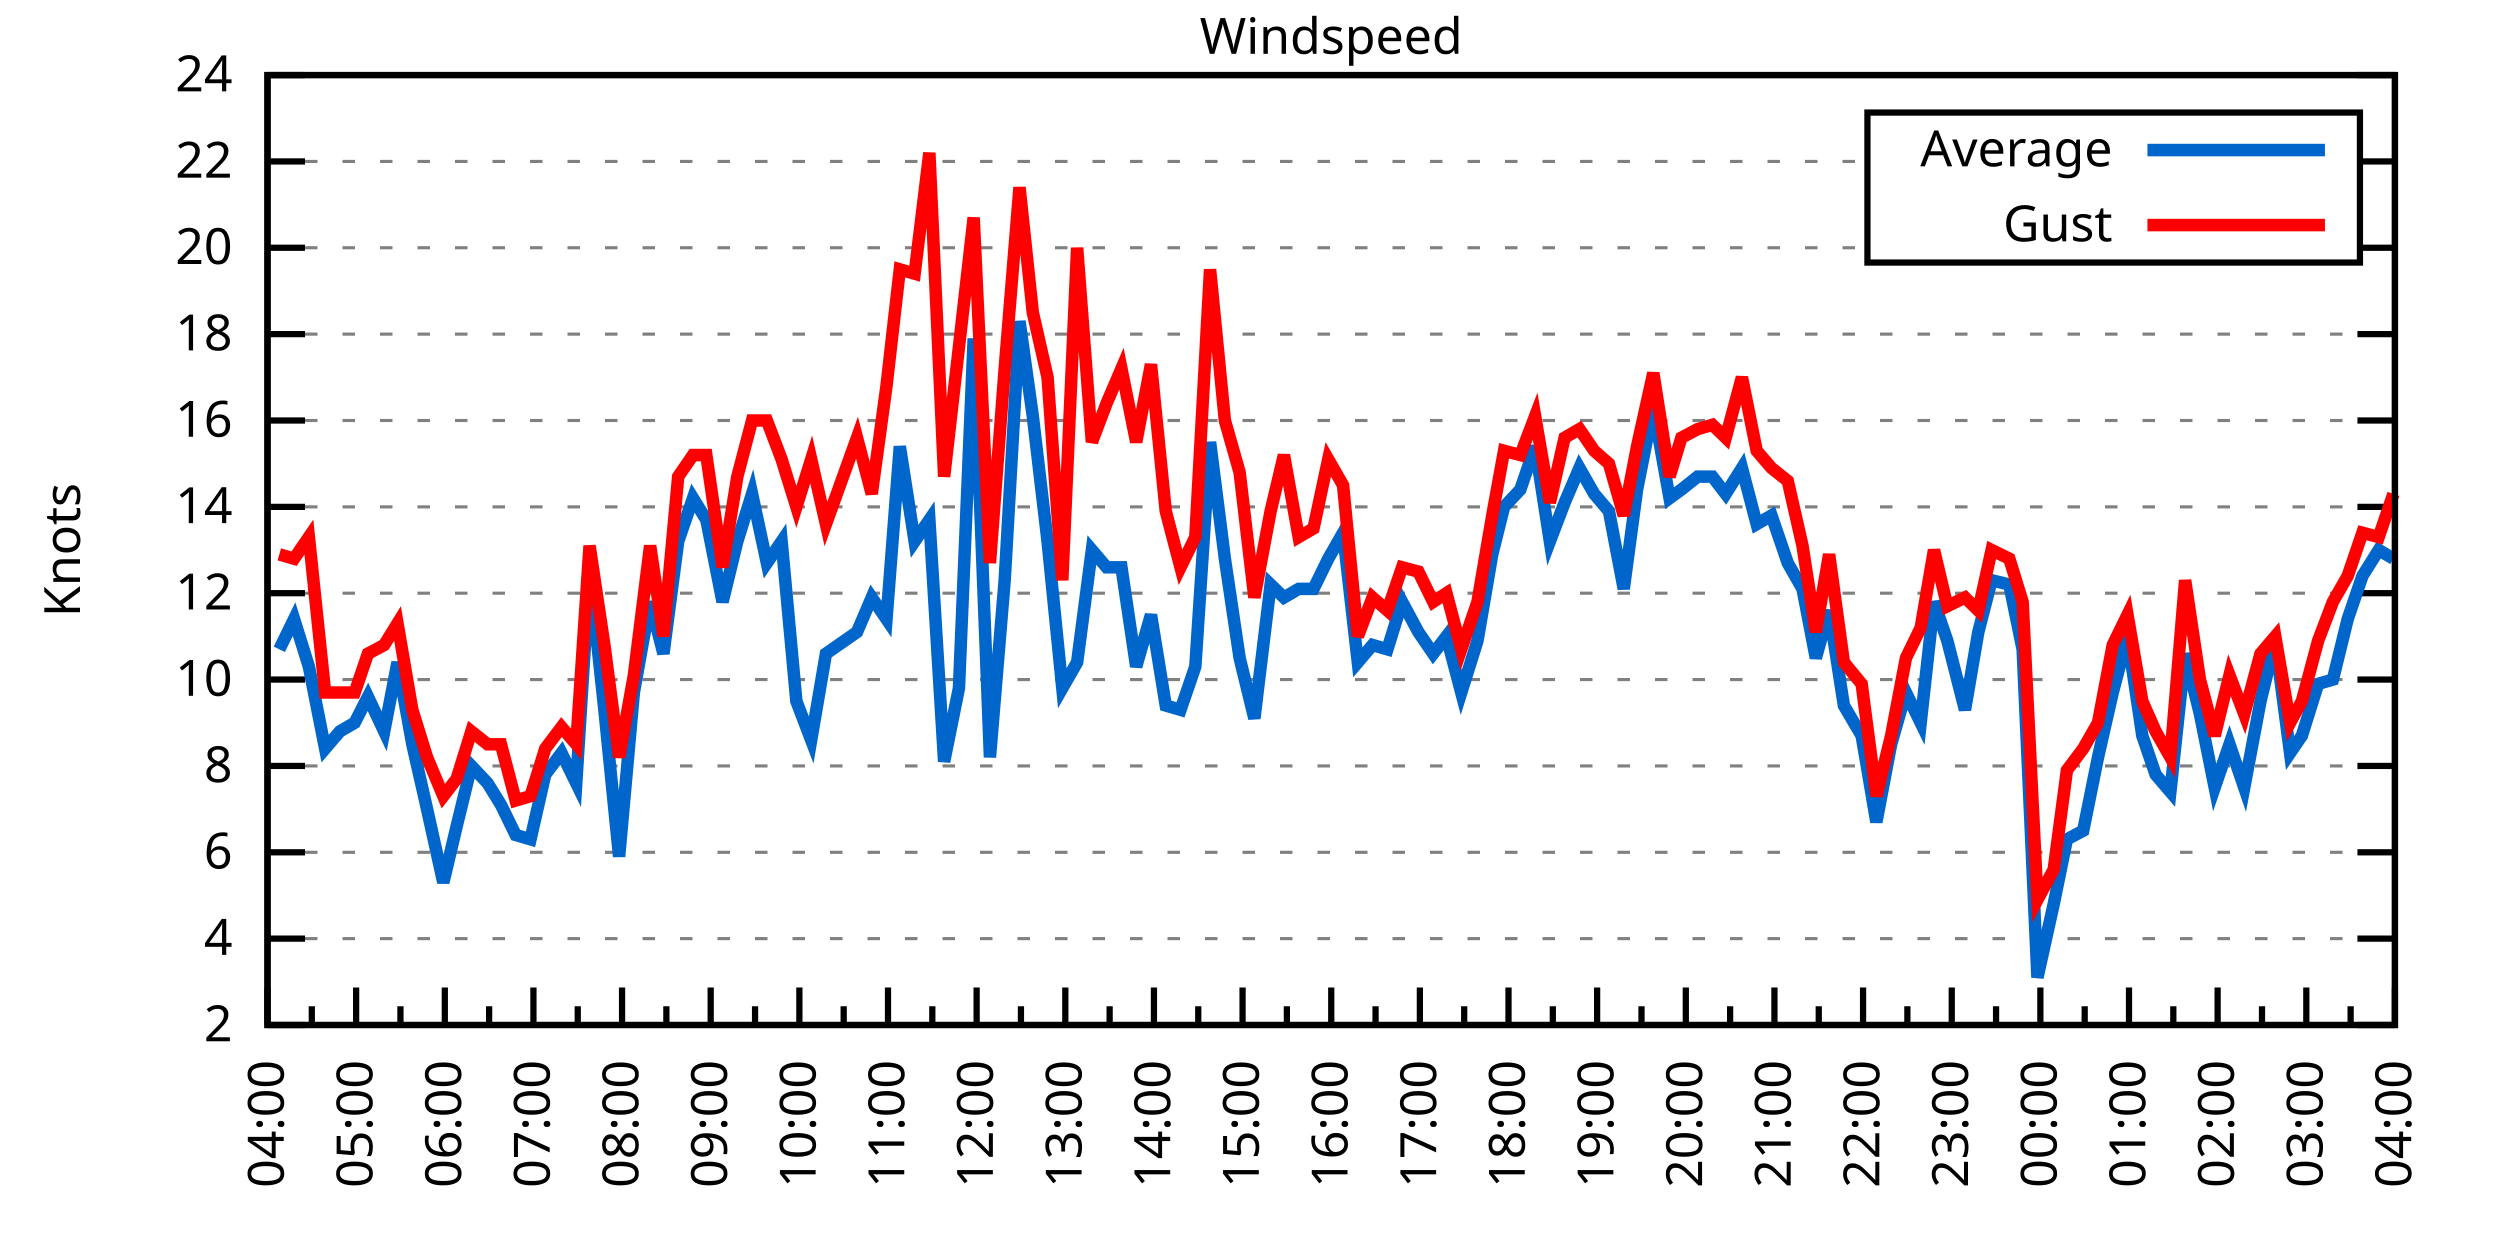
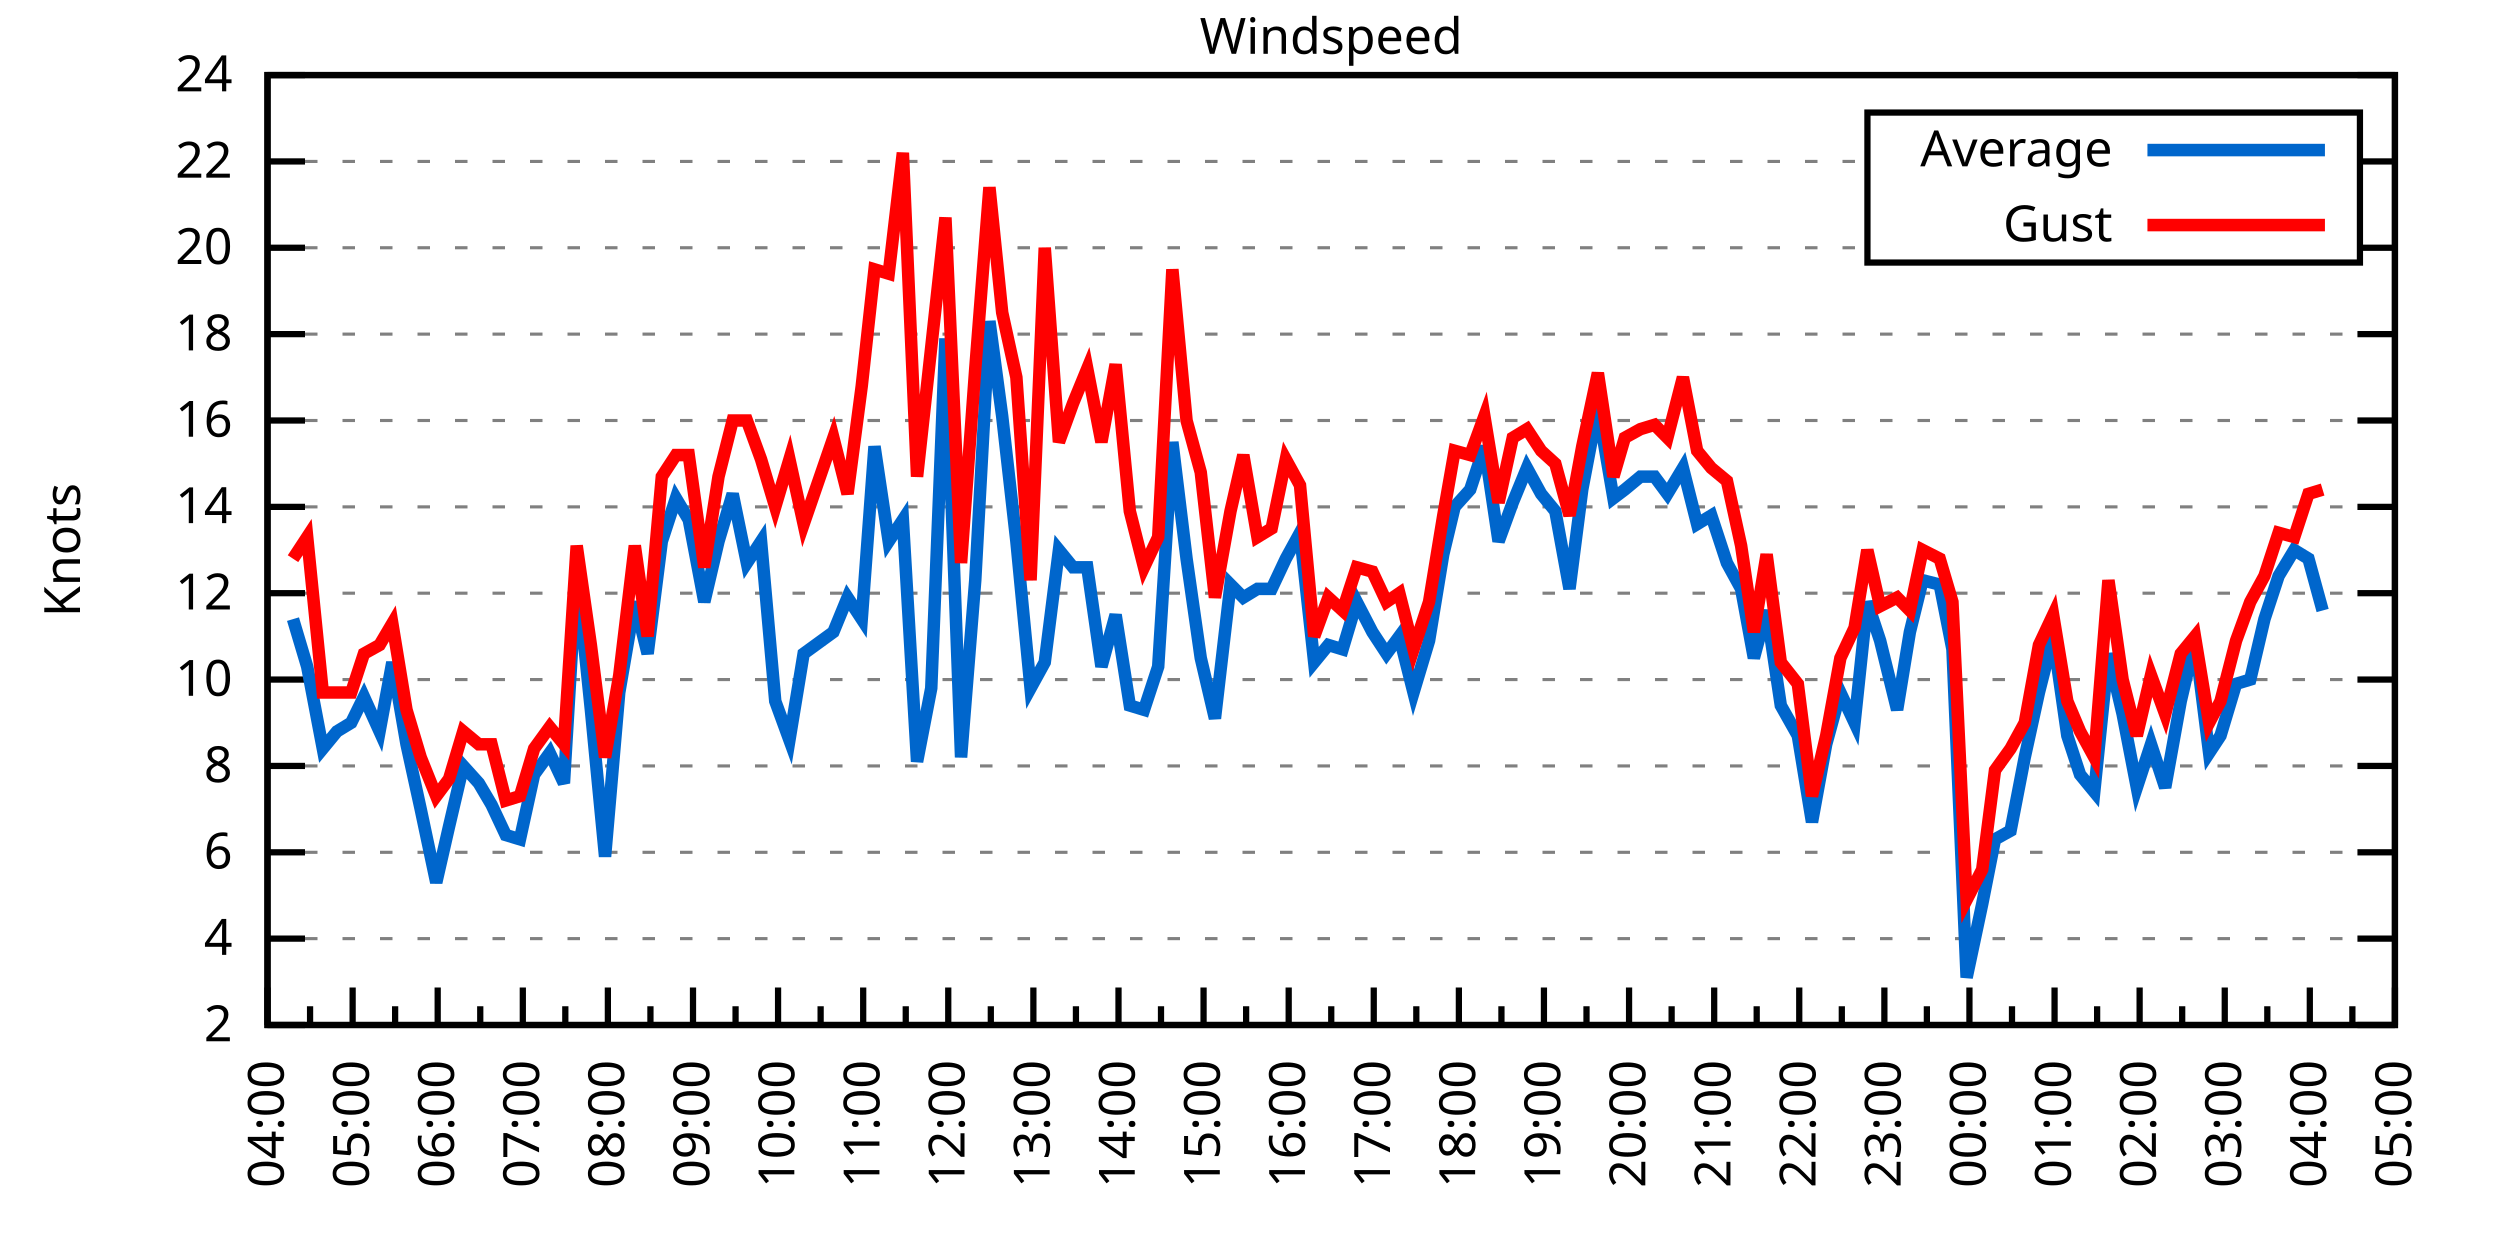
<svg xmlns="http://www.w3.org/2000/svg" xmlns:xlink="http://www.w3.org/1999/xlink" width="400" height="200" viewBox="0 0 400 200">
  <g id="gnuplot_canvas">
    <rect x="0" y="0" width="400" height="200" fill="none" />
    <defs>
      <circle id="gpDot" r="0.5" stroke-width="0.5" stroke="currentColor" />
      <path id="gpPt0" stroke-width="0.333" stroke="currentColor" d="M-1,0 h2 M0,-1 v2" />
      <path id="gpPt1" stroke-width="0.333" stroke="currentColor" d="M-1,-1 L1,1 M1,-1 L-1,1" />
      <path id="gpPt2" stroke-width="0.333" stroke="currentColor" d="M-1,0 L1,0 M0,-1 L0,1 M-1,-1 L1,1 M-1,1 L1,-1" />
      <rect id="gpPt3" stroke-width="0.333" stroke="currentColor" x="-1" y="-1" width="2" height="2" />
      <rect id="gpPt4" stroke-width="0.333" stroke="currentColor" fill="currentColor" x="-1" y="-1" width="2" height="2" />
      <circle id="gpPt5" stroke-width="0.333" stroke="currentColor" cx="0" cy="0" r="1" />
      <use xlink:href="#gpPt5" id="gpPt6" fill="currentColor" stroke="none" />
      <path id="gpPt7" stroke-width="0.333" stroke="currentColor" d="M0,-1.33 L-1.33,0.67 L1.33,0.67 z" />
      <use xlink:href="#gpPt7" id="gpPt8" fill="currentColor" stroke="none" />
      <use xlink:href="#gpPt7" id="gpPt9" stroke="currentColor" transform="rotate(180)" />
      <use xlink:href="#gpPt9" id="gpPt10" fill="currentColor" stroke="none" />
      <use xlink:href="#gpPt3" id="gpPt11" stroke="currentColor" transform="rotate(45)" />
      <use xlink:href="#gpPt11" id="gpPt12" fill="currentColor" stroke="none" />
      <path id="gpPt13" stroke-width="0.333" stroke="currentColor" d="M0,1.330 L1.265,0.411 L0.782,-1.067 L-0.782,-1.076 L-1.265,0.411 z" />
      <use xlink:href="#gpPt13" id="gpPt14" fill="currentColor" stroke="none" />
      <filter id="textbox" filterUnits="objectBoundingBox" x="0" y="0" height="1" width="1">
        <feFlood flood-color="white" flood-opacity="1" result="bgnd" />
        <feComposite in="SourceGraphic" in2="bgnd" operator="atop" />
      </filter>
      <filter id="greybox" filterUnits="objectBoundingBox" x="0" y="0" height="1" width="1">
        <feFlood flood-color="lightgrey" flood-opacity="1" result="grey" />
        <feComposite in="SourceGraphic" in2="grey" operator="atop" />
      </filter>
    </defs>
    <g fill="none" color="white" stroke="currentColor" stroke-width="1.00" stroke-linecap="butt" stroke-linejoin="miter">
</g>
    <g fill="none" color="black" stroke="currentColor" stroke-width="1.00" stroke-linecap="butt" stroke-linejoin="miter">
      <g stroke="none" shape-rendering="crispEdges">
        <polygon fill="rgb(255, 255, 255)" points="42.80,164.00 383.18,164.00 383.18,12.02 42.80,12.02 " />
      </g>
    </g>
    <g fill="none" color="black" stroke="currentColor" stroke-width="1.00" stroke-linecap="butt" stroke-linejoin="miter">
</g>
    <g fill="none" color="black" stroke="black" stroke-width="0.50" stroke-linecap="butt" stroke-linejoin="miter">
</g>
    <g fill="none" color="gray" stroke="currentColor" stroke-width="0.50" stroke-linecap="butt" stroke-linejoin="miter">
      <path stroke="gray" stroke-dasharray="2,4" class="gridline" d="M42.80,164.00 L383.19,164.00  " />
    </g>
    <g fill="none" color="gray" stroke="gray" stroke-width="1.00" stroke-linecap="butt" stroke-linejoin="miter">
</g>
    <g fill="none" color="black" stroke="currentColor" stroke-width="1.00" stroke-linecap="butt" stroke-linejoin="miter">
      <path stroke="black" d="M42.80,164.00 L48.80,164.00 M383.19,164.00 L377.19,164.00  " />
      <g transform="translate(37.20,166.60)" stroke="none" fill="black" font-family="Sans" font-size="8.00" text-anchor="end">
        <text>
          <tspan font-family="Sans"> 2</tspan>
        </text>
      </g>
    </g>
    <g fill="none" color="black" stroke="currentColor" stroke-width="1.00" stroke-linecap="butt" stroke-linejoin="miter">
</g>
    <g fill="none" color="black" stroke="black" stroke-width="0.50" stroke-linecap="butt" stroke-linejoin="miter">
</g>
    <g fill="none" color="gray" stroke="currentColor" stroke-width="0.50" stroke-linecap="butt" stroke-linejoin="miter">
      <path stroke="gray" stroke-dasharray="2,4" class="gridline" d="M42.80,150.18 L383.19,150.18  " />
    </g>
    <g fill="none" color="gray" stroke="gray" stroke-width="1.00" stroke-linecap="butt" stroke-linejoin="miter">
</g>
    <g fill="none" color="black" stroke="currentColor" stroke-width="1.00" stroke-linecap="butt" stroke-linejoin="miter">
      <path stroke="black" d="M42.80,150.18 L48.80,150.18 M383.19,150.18 L377.19,150.18  " />
      <g transform="translate(37.20,152.78)" stroke="none" fill="black" font-family="Sans" font-size="8.00" text-anchor="end">
        <text>
          <tspan font-family="Sans"> 4</tspan>
        </text>
      </g>
    </g>
    <g fill="none" color="black" stroke="currentColor" stroke-width="1.00" stroke-linecap="butt" stroke-linejoin="miter">
</g>
    <g fill="none" color="black" stroke="black" stroke-width="0.50" stroke-linecap="butt" stroke-linejoin="miter">
</g>
    <g fill="none" color="gray" stroke="currentColor" stroke-width="0.50" stroke-linecap="butt" stroke-linejoin="miter">
      <path stroke="gray" stroke-dasharray="2,4" class="gridline" d="M42.80,136.37 L383.19,136.37  " />
    </g>
    <g fill="none" color="gray" stroke="gray" stroke-width="1.00" stroke-linecap="butt" stroke-linejoin="miter">
</g>
    <g fill="none" color="black" stroke="currentColor" stroke-width="1.00" stroke-linecap="butt" stroke-linejoin="miter">
      <path stroke="black" d="M42.80,136.37 L48.80,136.37 M383.19,136.37 L377.19,136.37  " />
      <g transform="translate(37.20,138.97)" stroke="none" fill="black" font-family="Sans" font-size="8.00" text-anchor="end">
        <text>
          <tspan font-family="Sans"> 6</tspan>
        </text>
      </g>
    </g>
    <g fill="none" color="black" stroke="currentColor" stroke-width="1.00" stroke-linecap="butt" stroke-linejoin="miter">
</g>
    <g fill="none" color="black" stroke="black" stroke-width="0.50" stroke-linecap="butt" stroke-linejoin="miter">
</g>
    <g fill="none" color="gray" stroke="currentColor" stroke-width="0.50" stroke-linecap="butt" stroke-linejoin="miter">
      <path stroke="gray" stroke-dasharray="2,4" class="gridline" d="M42.80,122.55 L383.19,122.55  " />
    </g>
    <g fill="none" color="gray" stroke="gray" stroke-width="1.00" stroke-linecap="butt" stroke-linejoin="miter">
</g>
    <g fill="none" color="black" stroke="currentColor" stroke-width="1.00" stroke-linecap="butt" stroke-linejoin="miter">
      <path stroke="black" d="M42.80,122.55 L48.80,122.55 M383.19,122.55 L377.19,122.55  " />
      <g transform="translate(37.20,125.15)" stroke="none" fill="black" font-family="Sans" font-size="8.00" text-anchor="end">
        <text>
          <tspan font-family="Sans"> 8</tspan>
        </text>
      </g>
    </g>
    <g fill="none" color="black" stroke="currentColor" stroke-width="1.00" stroke-linecap="butt" stroke-linejoin="miter">
</g>
    <g fill="none" color="black" stroke="black" stroke-width="0.50" stroke-linecap="butt" stroke-linejoin="miter">
</g>
    <g fill="none" color="gray" stroke="currentColor" stroke-width="0.50" stroke-linecap="butt" stroke-linejoin="miter">
      <path stroke="gray" stroke-dasharray="2,4" class="gridline" d="M42.80,108.73 L383.19,108.73  " />
    </g>
    <g fill="none" color="gray" stroke="gray" stroke-width="1.00" stroke-linecap="butt" stroke-linejoin="miter">
</g>
    <g fill="none" color="black" stroke="currentColor" stroke-width="1.00" stroke-linecap="butt" stroke-linejoin="miter">
      <path stroke="black" d="M42.80,108.73 L48.80,108.73 M383.19,108.73 L377.19,108.73  " />
      <g transform="translate(37.20,111.33)" stroke="none" fill="black" font-family="Sans" font-size="8.00" text-anchor="end">
        <text>
          <tspan font-family="Sans"> 10</tspan>
        </text>
      </g>
    </g>
    <g fill="none" color="black" stroke="currentColor" stroke-width="1.00" stroke-linecap="butt" stroke-linejoin="miter">
</g>
    <g fill="none" color="black" stroke="black" stroke-width="0.50" stroke-linecap="butt" stroke-linejoin="miter">
</g>
    <g fill="none" color="gray" stroke="currentColor" stroke-width="0.50" stroke-linecap="butt" stroke-linejoin="miter">
      <path stroke="gray" stroke-dasharray="2,4" class="gridline" d="M42.80,94.91 L383.19,94.91  " />
    </g>
    <g fill="none" color="gray" stroke="gray" stroke-width="1.00" stroke-linecap="butt" stroke-linejoin="miter">
</g>
    <g fill="none" color="black" stroke="currentColor" stroke-width="1.00" stroke-linecap="butt" stroke-linejoin="miter">
      <path stroke="black" d="M42.80,94.91 L48.80,94.91 M383.19,94.91 L377.19,94.91  " />
      <g transform="translate(37.20,97.51)" stroke="none" fill="black" font-family="Sans" font-size="8.00" text-anchor="end">
        <text>
          <tspan font-family="Sans"> 12</tspan>
        </text>
      </g>
    </g>
    <g fill="none" color="black" stroke="currentColor" stroke-width="1.00" stroke-linecap="butt" stroke-linejoin="miter">
</g>
    <g fill="none" color="black" stroke="black" stroke-width="0.50" stroke-linecap="butt" stroke-linejoin="miter">
</g>
    <g fill="none" color="gray" stroke="currentColor" stroke-width="0.50" stroke-linecap="butt" stroke-linejoin="miter">
      <path stroke="gray" stroke-dasharray="2,4" class="gridline" d="M42.80,81.10 L383.19,81.10  " />
    </g>
    <g fill="none" color="gray" stroke="gray" stroke-width="1.00" stroke-linecap="butt" stroke-linejoin="miter">
</g>
    <g fill="none" color="black" stroke="currentColor" stroke-width="1.00" stroke-linecap="butt" stroke-linejoin="miter">
      <path stroke="black" d="M42.80,81.10 L48.80,81.10 M383.19,81.10 L377.19,81.10  " />
      <g transform="translate(37.20,83.70)" stroke="none" fill="black" font-family="Sans" font-size="8.00" text-anchor="end">
        <text>
          <tspan font-family="Sans"> 14</tspan>
        </text>
      </g>
    </g>
    <g fill="none" color="black" stroke="currentColor" stroke-width="1.00" stroke-linecap="butt" stroke-linejoin="miter">
</g>
    <g fill="none" color="black" stroke="black" stroke-width="0.50" stroke-linecap="butt" stroke-linejoin="miter">
</g>
    <g fill="none" color="gray" stroke="currentColor" stroke-width="0.50" stroke-linecap="butt" stroke-linejoin="miter">
      <path stroke="gray" stroke-dasharray="2,4" class="gridline" d="M42.80,67.28 L383.19,67.28  " />
    </g>
    <g fill="none" color="gray" stroke="gray" stroke-width="1.00" stroke-linecap="butt" stroke-linejoin="miter">
</g>
    <g fill="none" color="black" stroke="currentColor" stroke-width="1.00" stroke-linecap="butt" stroke-linejoin="miter">
      <path stroke="black" d="M42.80,67.28 L48.80,67.28 M383.19,67.28 L377.19,67.28  " />
      <g transform="translate(37.20,69.88)" stroke="none" fill="black" font-family="Sans" font-size="8.00" text-anchor="end">
        <text>
          <tspan font-family="Sans"> 16</tspan>
        </text>
      </g>
    </g>
    <g fill="none" color="black" stroke="currentColor" stroke-width="1.00" stroke-linecap="butt" stroke-linejoin="miter">
</g>
    <g fill="none" color="black" stroke="black" stroke-width="0.50" stroke-linecap="butt" stroke-linejoin="miter">
</g>
    <g fill="none" color="gray" stroke="currentColor" stroke-width="0.50" stroke-linecap="butt" stroke-linejoin="miter">
      <path stroke="gray" stroke-dasharray="2,4" class="gridline" d="M42.80,53.46 L383.19,53.46  " />
    </g>
    <g fill="none" color="gray" stroke="gray" stroke-width="1.00" stroke-linecap="butt" stroke-linejoin="miter">
</g>
    <g fill="none" color="black" stroke="currentColor" stroke-width="1.00" stroke-linecap="butt" stroke-linejoin="miter">
      <path stroke="black" d="M42.80,53.46 L48.80,53.46 M383.19,53.46 L377.19,53.46  " />
      <g transform="translate(37.20,56.06)" stroke="none" fill="black" font-family="Sans" font-size="8.00" text-anchor="end">
        <text>
          <tspan font-family="Sans"> 18</tspan>
        </text>
      </g>
    </g>
    <g fill="none" color="black" stroke="currentColor" stroke-width="1.00" stroke-linecap="butt" stroke-linejoin="miter">
</g>
    <g fill="none" color="black" stroke="black" stroke-width="0.50" stroke-linecap="butt" stroke-linejoin="miter">
</g>
    <g fill="none" color="gray" stroke="currentColor" stroke-width="0.50" stroke-linecap="butt" stroke-linejoin="miter">
      <path stroke="gray" stroke-dasharray="2,4" class="gridline" d="M42.80,39.64 L298.79,39.64 M377.59,39.64 L383.19,39.64  " />
    </g>
    <g fill="none" color="gray" stroke="gray" stroke-width="1.00" stroke-linecap="butt" stroke-linejoin="miter">
</g>
    <g fill="none" color="black" stroke="currentColor" stroke-width="1.00" stroke-linecap="butt" stroke-linejoin="miter">
      <path stroke="black" d="M42.80,39.64 L48.80,39.64 M383.19,39.64 L377.19,39.64  " />
      <g transform="translate(37.20,42.24)" stroke="none" fill="black" font-family="Sans" font-size="8.00" text-anchor="end">
        <text>
          <tspan font-family="Sans"> 20</tspan>
        </text>
      </g>
    </g>
    <g fill="none" color="black" stroke="currentColor" stroke-width="1.00" stroke-linecap="butt" stroke-linejoin="miter">
</g>
    <g fill="none" color="black" stroke="black" stroke-width="0.50" stroke-linecap="butt" stroke-linejoin="miter">
</g>
    <g fill="none" color="gray" stroke="currentColor" stroke-width="0.50" stroke-linecap="butt" stroke-linejoin="miter">
      <path stroke="gray" stroke-dasharray="2,4" class="gridline" d="M42.80,25.83 L298.79,25.83 M377.59,25.83 L383.19,25.83  " />
    </g>
    <g fill="none" color="gray" stroke="gray" stroke-width="1.00" stroke-linecap="butt" stroke-linejoin="miter">
</g>
    <g fill="none" color="black" stroke="currentColor" stroke-width="1.00" stroke-linecap="butt" stroke-linejoin="miter">
      <path stroke="black" d="M42.80,25.83 L48.80,25.83 M383.19,25.83 L377.19,25.83  " />
      <g transform="translate(37.20,28.43)" stroke="none" fill="black" font-family="Sans" font-size="8.00" text-anchor="end">
        <text>
          <tspan font-family="Sans"> 22</tspan>
        </text>
      </g>
    </g>
    <g fill="none" color="black" stroke="currentColor" stroke-width="1.00" stroke-linecap="butt" stroke-linejoin="miter">
</g>
    <g fill="none" color="black" stroke="black" stroke-width="0.50" stroke-linecap="butt" stroke-linejoin="miter">
</g>
    <g fill="none" color="gray" stroke="currentColor" stroke-width="0.50" stroke-linecap="butt" stroke-linejoin="miter">
      <path stroke="gray" stroke-dasharray="2,4" class="gridline" d="M42.80,12.01 L383.19,12.01  " />
    </g>
    <g fill="none" color="gray" stroke="gray" stroke-width="1.00" stroke-linecap="butt" stroke-linejoin="miter">
</g>
    <g fill="none" color="black" stroke="currentColor" stroke-width="1.00" stroke-linecap="butt" stroke-linejoin="miter">
      <path stroke="black" d="M42.80,12.01 L48.80,12.01 M383.19,12.01 L377.19,12.01  " />
      <g transform="translate(37.20,14.61)" stroke="none" fill="black" font-family="Sans" font-size="8.00" text-anchor="end">
        <text>
          <tspan font-family="Sans"> 24</tspan>
        </text>
      </g>
    </g>
    <g fill="none" color="black" stroke="currentColor" stroke-width="1.00" stroke-linecap="butt" stroke-linejoin="miter">
      <path stroke="black" d="M42.80,164.00 L42.80,158.00  " />
      <g transform="translate(45.40,169.60) rotate(270)" stroke="none" fill="black" font-family="Sans" font-size="8.00" text-anchor="end">
        <text>
          <tspan font-family="Sans">04:00</tspan>
        </text>
      </g>
    </g>
    <g fill="none" color="black" stroke="currentColor" stroke-width="1.00" stroke-linecap="butt" stroke-linejoin="miter">
-       <path stroke="black" d="M49.89,164.00 L49.89,161.00 M56.98,164.00 L56.98,158.00  " />
-       <g transform="translate(59.58,169.60) rotate(270)" stroke="none" fill="black" font-family="Sans" font-size="8.00" text-anchor="end">
+       <path stroke="black" d="M49.61,164.00 L49.61,161.00 M56.42,164.00 L56.42,158.00  " />
+       <g transform="translate(59.02,169.60) rotate(270)" stroke="none" fill="black" font-family="Sans" font-size="8.00" text-anchor="end">
        <text>
          <tspan font-family="Sans">05:00</tspan>
        </text>
      </g>
    </g>
    <g fill="none" color="black" stroke="currentColor" stroke-width="1.00" stroke-linecap="butt" stroke-linejoin="miter">
-       <path stroke="black" d="M64.07,164.00 L64.07,161.00 M71.17,164.00 L71.17,158.00  " />
-       <g transform="translate(73.77,169.60) rotate(270)" stroke="none" fill="black" font-family="Sans" font-size="8.00" text-anchor="end">
+       <path stroke="black" d="M63.22,164.00 L63.22,161.00 M70.03,164.00 L70.03,158.00  " />
+       <g transform="translate(72.63,169.60) rotate(270)" stroke="none" fill="black" font-family="Sans" font-size="8.00" text-anchor="end">
        <text>
          <tspan font-family="Sans">06:00</tspan>
        </text>
      </g>
    </g>
    <g fill="none" color="black" stroke="currentColor" stroke-width="1.00" stroke-linecap="butt" stroke-linejoin="miter">
-       <path stroke="black" d="M78.26,164.00 L78.26,161.00 M85.35,164.00 L85.35,158.00  " />
-       <g transform="translate(87.95,169.60) rotate(270)" stroke="none" fill="black" font-family="Sans" font-size="8.00" text-anchor="end">
+       <path stroke="black" d="M76.84,164.00 L76.84,161.00 M83.65,164.00 L83.65,158.00  " />
+       <g transform="translate(86.25,169.60) rotate(270)" stroke="none" fill="black" font-family="Sans" font-size="8.00" text-anchor="end">
        <text>
          <tspan font-family="Sans">07:00</tspan>
        </text>
      </g>
    </g>
    <g fill="none" color="black" stroke="currentColor" stroke-width="1.00" stroke-linecap="butt" stroke-linejoin="miter">
-       <path stroke="black" d="M92.44,164.00 L92.44,161.00 M99.53,164.00 L99.53,158.00  " />
-       <g transform="translate(102.13,169.60) rotate(270)" stroke="none" fill="black" font-family="Sans" font-size="8.00" text-anchor="end">
+       <path stroke="black" d="M90.45,164.00 L90.45,161.00 M97.26,164.00 L97.26,158.00  " />
+       <g transform="translate(99.86,169.60) rotate(270)" stroke="none" fill="black" font-family="Sans" font-size="8.00" text-anchor="end">
        <text>
          <tspan font-family="Sans">08:00</tspan>
        </text>
      </g>
    </g>
    <g fill="none" color="black" stroke="currentColor" stroke-width="1.00" stroke-linecap="butt" stroke-linejoin="miter">
-       <path stroke="black" d="M106.62,164.00 L106.62,161.00 M113.71,164.00 L113.71,158.00  " />
-       <g transform="translate(116.31,169.60) rotate(270)" stroke="none" fill="black" font-family="Sans" font-size="8.00" text-anchor="end">
+       <path stroke="black" d="M104.07,164.00 L104.07,161.00 M110.88,164.00 L110.88,158.00  " />
+       <g transform="translate(113.48,169.60) rotate(270)" stroke="none" fill="black" font-family="Sans" font-size="8.00" text-anchor="end">
        <text>
          <tspan font-family="Sans">09:00</tspan>
        </text>
      </g>
    </g>
    <g fill="none" color="black" stroke="currentColor" stroke-width="1.00" stroke-linecap="butt" stroke-linejoin="miter">
-       <path stroke="black" d="M120.81,164.00 L120.81,161.00 M127.90,164.00 L127.90,158.00  " />
-       <g transform="translate(130.50,169.60) rotate(270)" stroke="none" fill="black" font-family="Sans" font-size="8.00" text-anchor="end">
+       <path stroke="black" d="M117.69,164.00 L117.69,161.00 M124.49,164.00 L124.49,158.00  " />
+       <g transform="translate(127.09,169.60) rotate(270)" stroke="none" fill="black" font-family="Sans" font-size="8.00" text-anchor="end">
        <text>
          <tspan font-family="Sans">10:00</tspan>
        </text>
      </g>
    </g>
    <g fill="none" color="black" stroke="currentColor" stroke-width="1.00" stroke-linecap="butt" stroke-linejoin="miter">
-       <path stroke="black" d="M134.99,164.00 L134.99,161.00 M142.08,164.00 L142.08,158.00  " />
-       <g transform="translate(144.68,169.60) rotate(270)" stroke="none" fill="black" font-family="Sans" font-size="8.00" text-anchor="end">
+       <path stroke="black" d="M131.30,164.00 L131.30,161.00 M138.11,164.00 L138.11,158.00  " />
+       <g transform="translate(140.71,169.60) rotate(270)" stroke="none" fill="black" font-family="Sans" font-size="8.00" text-anchor="end">
        <text>
          <tspan font-family="Sans">11:00</tspan>
        </text>
      </g>
    </g>
    <g fill="none" color="black" stroke="currentColor" stroke-width="1.00" stroke-linecap="butt" stroke-linejoin="miter">
-       <path stroke="black" d="M149.17,164.00 L149.17,161.00 M156.26,164.00 L156.26,158.00  " />
-       <g transform="translate(158.86,169.60) rotate(270)" stroke="none" fill="black" font-family="Sans" font-size="8.00" text-anchor="end">
+       <path stroke="black" d="M144.92,164.00 L144.92,161.00 M151.72,164.00 L151.72,158.00  " />
+       <g transform="translate(154.32,169.60) rotate(270)" stroke="none" fill="black" font-family="Sans" font-size="8.00" text-anchor="end">
        <text>
          <tspan font-family="Sans">12:00</tspan>
        </text>
      </g>
    </g>
    <g fill="none" color="black" stroke="currentColor" stroke-width="1.00" stroke-linecap="butt" stroke-linejoin="miter">
-       <path stroke="black" d="M163.35,164.00 L163.35,161.00 M170.45,164.00 L170.45,158.00  " />
-       <g transform="translate(173.05,169.60) rotate(270)" stroke="none" fill="black" font-family="Sans" font-size="8.00" text-anchor="end">
+       <path stroke="black" d="M158.53,164.00 L158.53,161.00 M165.34,164.00 L165.34,158.00  " />
+       <g transform="translate(167.94,169.60) rotate(270)" stroke="none" fill="black" font-family="Sans" font-size="8.00" text-anchor="end">
        <text>
          <tspan font-family="Sans">13:00</tspan>
        </text>
      </g>
    </g>
    <g fill="none" color="black" stroke="currentColor" stroke-width="1.00" stroke-linecap="butt" stroke-linejoin="miter">
-       <path stroke="black" d="M177.54,164.00 L177.54,161.00 M184.63,164.00 L184.63,158.00  " />
-       <g transform="translate(187.23,169.60) rotate(270)" stroke="none" fill="black" font-family="Sans" font-size="8.00" text-anchor="end">
+       <path stroke="black" d="M172.15,164.00 L172.15,161.00 M178.96,164.00 L178.96,158.00  " />
+       <g transform="translate(181.56,169.60) rotate(270)" stroke="none" fill="black" font-family="Sans" font-size="8.00" text-anchor="end">
        <text>
          <tspan font-family="Sans">14:00</tspan>
        </text>
      </g>
    </g>
    <g fill="none" color="black" stroke="currentColor" stroke-width="1.00" stroke-linecap="butt" stroke-linejoin="miter">
-       <path stroke="black" d="M191.72,164.00 L191.72,161.00 M198.81,164.00 L198.81,158.00  " />
-       <g transform="translate(201.41,169.60) rotate(270)" stroke="none" fill="black" font-family="Sans" font-size="8.00" text-anchor="end">
+       <path stroke="black" d="M185.76,164.00 L185.76,161.00 M192.57,164.00 L192.57,158.00  " />
+       <g transform="translate(195.17,169.60) rotate(270)" stroke="none" fill="black" font-family="Sans" font-size="8.00" text-anchor="end">
        <text>
          <tspan font-family="Sans">15:00</tspan>
        </text>
      </g>
    </g>
    <g fill="none" color="black" stroke="currentColor" stroke-width="1.00" stroke-linecap="butt" stroke-linejoin="miter">
-       <path stroke="black" d="M205.90,164.00 L205.90,161.00 M213.00,164.00 L213.00,158.00  " />
-       <g transform="translate(215.60,169.60) rotate(270)" stroke="none" fill="black" font-family="Sans" font-size="8.00" text-anchor="end">
+       <path stroke="black" d="M199.38,164.00 L199.38,161.00 M206.19,164.00 L206.19,158.00  " />
+       <g transform="translate(208.79,169.60) rotate(270)" stroke="none" fill="black" font-family="Sans" font-size="8.00" text-anchor="end">
        <text>
          <tspan font-family="Sans">16:00</tspan>
        </text>
      </g>
    </g>
    <g fill="none" color="black" stroke="currentColor" stroke-width="1.00" stroke-linecap="butt" stroke-linejoin="miter">
-       <path stroke="black" d="M220.09,164.00 L220.09,161.00 M227.18,164.00 L227.18,158.00  " />
-       <g transform="translate(229.78,169.60) rotate(270)" stroke="none" fill="black" font-family="Sans" font-size="8.00" text-anchor="end">
+       <path stroke="black" d="M213.00,164.00 L213.00,161.00 M219.80,164.00 L219.80,158.00  " />
+       <g transform="translate(222.40,169.60) rotate(270)" stroke="none" fill="black" font-family="Sans" font-size="8.00" text-anchor="end">
        <text>
          <tspan font-family="Sans">17:00</tspan>
        </text>
      </g>
    </g>
    <g fill="none" color="black" stroke="currentColor" stroke-width="1.00" stroke-linecap="butt" stroke-linejoin="miter">
-       <path stroke="black" d="M234.27,164.00 L234.27,161.00 M241.36,164.00 L241.36,158.00  " />
-       <g transform="translate(243.96,169.60) rotate(270)" stroke="none" fill="black" font-family="Sans" font-size="8.00" text-anchor="end">
+       <path stroke="black" d="M226.61,164.00 L226.61,161.00 M233.42,164.00 L233.42,158.00  " />
+       <g transform="translate(236.02,169.60) rotate(270)" stroke="none" fill="black" font-family="Sans" font-size="8.00" text-anchor="end">
        <text>
          <tspan font-family="Sans">18:00</tspan>
        </text>
      </g>
    </g>
    <g fill="none" color="black" stroke="currentColor" stroke-width="1.00" stroke-linecap="butt" stroke-linejoin="miter">
-       <path stroke="black" d="M248.45,164.00 L248.45,161.00 M255.54,164.00 L255.54,158.00  " />
-       <g transform="translate(258.14,169.60) rotate(270)" stroke="none" fill="black" font-family="Sans" font-size="8.00" text-anchor="end">
+       <path stroke="black" d="M240.23,164.00 L240.23,161.00 M247.03,164.00 L247.03,158.00  " />
+       <g transform="translate(249.63,169.60) rotate(270)" stroke="none" fill="black" font-family="Sans" font-size="8.00" text-anchor="end">
        <text>
          <tspan font-family="Sans">19:00</tspan>
        </text>
      </g>
    </g>
    <g fill="none" color="black" stroke="currentColor" stroke-width="1.00" stroke-linecap="butt" stroke-linejoin="miter">
-       <path stroke="black" d="M262.64,164.00 L262.64,161.00 M269.73,164.00 L269.73,158.00  " />
-       <g transform="translate(272.33,169.60) rotate(270)" stroke="none" fill="black" font-family="Sans" font-size="8.00" text-anchor="end">
+       <path stroke="black" d="M253.84,164.00 L253.84,161.00 M260.65,164.00 L260.65,158.00  " />
+       <g transform="translate(263.25,169.60) rotate(270)" stroke="none" fill="black" font-family="Sans" font-size="8.00" text-anchor="end">
        <text>
          <tspan font-family="Sans">20:00</tspan>
        </text>
      </g>
    </g>
    <g fill="none" color="black" stroke="currentColor" stroke-width="1.00" stroke-linecap="butt" stroke-linejoin="miter">
-       <path stroke="black" d="M276.82,164.00 L276.82,161.00 M283.91,164.00 L283.91,158.00  " />
-       <g transform="translate(286.51,169.60) rotate(270)" stroke="none" fill="black" font-family="Sans" font-size="8.00" text-anchor="end">
+       <path stroke="black" d="M267.46,164.00 L267.46,161.00 M274.27,164.00 L274.27,158.00  " />
+       <g transform="translate(276.87,169.60) rotate(270)" stroke="none" fill="black" font-family="Sans" font-size="8.00" text-anchor="end">
        <text>
          <tspan font-family="Sans">21:00</tspan>
        </text>
      </g>
    </g>
    <g fill="none" color="black" stroke="currentColor" stroke-width="1.00" stroke-linecap="butt" stroke-linejoin="miter">
-       <path stroke="black" d="M291.00,164.00 L291.00,161.00 M298.09,164.00 L298.09,158.00  " />
-       <g transform="translate(300.69,169.60) rotate(270)" stroke="none" fill="black" font-family="Sans" font-size="8.00" text-anchor="end">
+       <path stroke="black" d="M281.07,164.00 L281.07,161.00 M287.88,164.00 L287.88,158.00  " />
+       <g transform="translate(290.48,169.60) rotate(270)" stroke="none" fill="black" font-family="Sans" font-size="8.00" text-anchor="end">
        <text>
          <tspan font-family="Sans">22:00</tspan>
        </text>
      </g>
    </g>
    <g fill="none" color="black" stroke="currentColor" stroke-width="1.00" stroke-linecap="butt" stroke-linejoin="miter">
-       <path stroke="black" d="M305.18,164.00 L305.18,161.00 M312.28,164.00 L312.28,158.00  " />
-       <g transform="translate(314.88,169.60) rotate(270)" stroke="none" fill="black" font-family="Sans" font-size="8.00" text-anchor="end">
+       <path stroke="black" d="M294.69,164.00 L294.69,161.00 M301.50,164.00 L301.50,158.00  " />
+       <g transform="translate(304.10,169.60) rotate(270)" stroke="none" fill="black" font-family="Sans" font-size="8.00" text-anchor="end">
        <text>
          <tspan font-family="Sans">23:00</tspan>
        </text>
      </g>
    </g>
    <g fill="none" color="black" stroke="currentColor" stroke-width="1.00" stroke-linecap="butt" stroke-linejoin="miter">
-       <path stroke="black" d="M319.37,164.00 L319.37,161.00 M326.46,164.00 L326.46,158.00  " />
-       <g transform="translate(329.06,169.60) rotate(270)" stroke="none" fill="black" font-family="Sans" font-size="8.00" text-anchor="end">
+       <path stroke="black" d="M308.30,164.00 L308.30,161.00 M315.11,164.00 L315.11,158.00  " />
+       <g transform="translate(317.71,169.60) rotate(270)" stroke="none" fill="black" font-family="Sans" font-size="8.00" text-anchor="end">
        <text>
          <tspan font-family="Sans">00:00</tspan>
        </text>
      </g>
    </g>
    <g fill="none" color="black" stroke="currentColor" stroke-width="1.00" stroke-linecap="butt" stroke-linejoin="miter">
-       <path stroke="black" d="M333.55,164.00 L333.55,161.00 M340.64,164.00 L340.64,158.00  " />
-       <g transform="translate(343.24,169.60) rotate(270)" stroke="none" fill="black" font-family="Sans" font-size="8.00" text-anchor="end">
+       <path stroke="black" d="M321.92,164.00 L321.92,161.00 M328.73,164.00 L328.73,158.00  " />
+       <g transform="translate(331.33,169.60) rotate(270)" stroke="none" fill="black" font-family="Sans" font-size="8.00" text-anchor="end">
        <text>
          <tspan font-family="Sans">01:00</tspan>
        </text>
      </g>
    </g>
    <g fill="none" color="black" stroke="currentColor" stroke-width="1.00" stroke-linecap="butt" stroke-linejoin="miter">
-       <path stroke="black" d="M347.73,164.00 L347.73,161.00 M354.82,164.00 L354.82,158.00  " />
-       <g transform="translate(357.42,169.60) rotate(270)" stroke="none" fill="black" font-family="Sans" font-size="8.00" text-anchor="end">
+       <path stroke="black" d="M335.54,164.00 L335.54,161.00 M342.34,164.00 L342.34,158.00  " />
+       <g transform="translate(344.94,169.60) rotate(270)" stroke="none" fill="black" font-family="Sans" font-size="8.00" text-anchor="end">
        <text>
          <tspan font-family="Sans">02:00</tspan>
        </text>
      </g>
    </g>
    <g fill="none" color="black" stroke="currentColor" stroke-width="1.00" stroke-linecap="butt" stroke-linejoin="miter">
-       <path stroke="black" d="M361.92,164.00 L361.92,161.00 M369.01,164.00 L369.01,158.00  " />
-       <g transform="translate(371.61,169.60) rotate(270)" stroke="none" fill="black" font-family="Sans" font-size="8.00" text-anchor="end">
+       <path stroke="black" d="M349.15,164.00 L349.15,161.00 M355.96,164.00 L355.96,158.00  " />
+       <g transform="translate(358.56,169.60) rotate(270)" stroke="none" fill="black" font-family="Sans" font-size="8.00" text-anchor="end">
        <text>
          <tspan font-family="Sans">03:00</tspan>
        </text>
      </g>
    </g>
    <g fill="none" color="black" stroke="currentColor" stroke-width="1.00" stroke-linecap="butt" stroke-linejoin="miter">
-       <path stroke="black" d="M376.10,164.00 L376.10,161.00 M383.19,164.00 L383.19,158.00  " />
+       <path stroke="black" d="M362.77,164.00 L362.77,161.00 M369.57,164.00 L369.57,158.00  " />
+       <g transform="translate(372.17,169.60) rotate(270)" stroke="none" fill="black" font-family="Sans" font-size="8.00" text-anchor="end">
+         <text>
+           <tspan font-family="Sans">04:00</tspan>
+         </text>
+       </g>
+     </g>
+     <g fill="none" color="black" stroke="currentColor" stroke-width="1.00" stroke-linecap="butt" stroke-linejoin="miter">
+       <path stroke="black" d="M376.38,164.00 L376.38,161.00 M383.19,164.00 L383.19,158.00  " />
      <g transform="translate(385.79,169.60) rotate(270)" stroke="none" fill="black" font-family="Sans" font-size="8.00" text-anchor="end">
        <text>
-           <tspan font-family="Sans">04:00</tspan>
+           <tspan font-family="Sans">05:00</tspan>
        </text>
      </g>
    </g>
    <g fill="none" color="black" stroke="currentColor" stroke-width="1.00" stroke-linecap="butt" stroke-linejoin="miter">
</g>
    <g fill="none" color="black" stroke="currentColor" stroke-width="1.00" stroke-linecap="butt" stroke-linejoin="miter">
      <path stroke="black" d="M42.80,12.01 L42.80,164.00 L383.19,164.00 L383.19,12.01 L42.80,12.01 Z  " />
    </g>
    <g fill="none" color="black" stroke="currentColor" stroke-width="1.00" stroke-linecap="butt" stroke-linejoin="miter">
      <g transform="translate(12.80,88.01) rotate(270)" stroke="none" fill="black" font-family="Sans" font-size="8.00" text-anchor="middle">
        <text>
          <tspan font-family="Sans">Knots</tspan>
        </text>
      </g>
    </g>
    <g fill="none" color="black" stroke="currentColor" stroke-width="1.00" stroke-linecap="butt" stroke-linejoin="miter">
</g>
    <g fill="none" color="black" stroke="currentColor" stroke-width="1.00" stroke-linecap="butt" stroke-linejoin="miter">
      <path stroke="black" d="M298.79,42.01 L298.79,18.01 L377.59,18.01 L377.59,42.01 L298.79,42.01 Z  " />
    </g>
    <g id="Windspeed_plot_1">
      <g fill="none" color="white" stroke="black" stroke-width="2.00" stroke-linecap="butt" stroke-linejoin="miter">
</g>
      <g fill="none" color="black" stroke="currentColor" stroke-width="2.00" stroke-linecap="butt" stroke-linejoin="miter">
        <g transform="translate(337.99,26.61)" stroke="none" fill="black" font-family="Sans" font-size="8.00" text-anchor="end">
          <text>
            <tspan font-family="Sans">Average</tspan>
          </text>
        </g>
      </g>
      <g fill="none" color="black" stroke="currentColor" stroke-width="2.00" stroke-linecap="butt" stroke-linejoin="miter">
-         <path stroke="rgb(  0, 102, 204)" d="M343.59,24.01 L371.99,24.01 M44.69,103.89 L47.05,99.06 L49.42,106.66 L52.02,119.78 L54.38,117.02 L56.75,115.64   L58.87,111.49 L61.47,117.02 L63.60,105.97 L65.97,119.09 L68.33,129.46 L70.93,141.20 L73.06,132.22 L75.42,122.55   L78.02,125.31 L80.15,128.77 L82.51,133.60 L84.88,134.29 L87.24,123.93 L89.84,120.48 L92.20,125.31 L94.33,91.46   L96.70,113.57 L99.06,137.06 L101.42,110.80 L104.02,96.30 L106.15,104.59 L108.51,86.62 L110.88,79.71 L113.01,83.17   L115.61,96.30 L117.97,86.62 L120.33,79.02 L122.70,90.08 L125.06,86.62 L127.42,112.19 L129.79,118.40 L132.15,104.59   L137.12,101.13 L139.48,95.60 L141.84,99.06 L143.97,71.42 L146.34,86.62 L148.70,83.17 L151.06,121.86 L153.43,110.11   L155.79,54.15 L158.39,121.17 L160.75,92.84 L163.12,51.39 L165.25,66.59 L167.61,86.62 L169.97,110.11 L172.34,105.97   L174.70,88.00 L177.06,90.77 L179.43,90.77 L181.79,106.66 L184.16,98.37 L186.52,112.88 L188.88,113.57 L191.25,106.66   L193.61,70.73 L195.98,89.39 L198.34,105.28 L200.70,114.95 L203.30,93.53 L205.43,95.60 L207.79,94.22 L210.16,94.22   L212.52,89.39 L214.89,85.24 L217.25,105.97 L219.61,103.20 L221.98,103.89 L224.34,96.30 L226.94,101.13 L229.31,104.59   L231.43,101.82 L233.80,110.80 L236.40,102.51 L238.76,88.70 L240.65,81.10 L243.25,78.33 L245.62,71.42 L247.98,86.62   L250.34,80.41 L252.71,74.88 L255.07,79.02 L257.43,81.79 L259.80,94.22 L261.93,78.33 L264.53,65.21 L267.13,79.71   L269.02,78.33 L271.62,76.26 L273.98,76.26 L276.11,79.02 L278.71,74.88 L281.07,83.86 L283.44,82.48 L286.04,90.08   L288.40,94.22 L290.53,105.28 L292.66,97.68 L295.02,112.88 L297.86,117.71 L300.22,131.53 L302.58,119.09 L304.95,110.80   L307.31,115.64 L309.44,96.30 L311.57,102.51 L314.40,113.57 L316.53,101.13 L318.66,92.84 L321.49,93.53 L323.62,103.89   L325.99,156.40 L328.59,144.66 L330.71,134.29 L333.31,132.91 L335.68,121.17 L338.04,110.80 L340.40,101.82 L342.77,117.71   L344.90,123.93 L347.26,126.69 L349.62,104.59 L351.99,114.26 L354.35,126.00 L356.72,119.09 L359.08,126.00 L361.68,112.19   L364.04,102.51 L366.41,120.48 L368.30,117.71 L370.90,109.42 L373.26,108.73 L375.63,99.06 L377.99,92.15 L380.59,88.00   L382.95,89.39  " />
+         <path stroke="rgb(  0, 102, 204)" d="M343.59,24.01 L371.99,24.01 M46.88,99.06 L49.15,106.66 L51.65,119.78 L53.92,117.02 L56.19,115.64 L58.23,111.49   L60.73,117.02 L62.77,105.97 L65.04,119.09 L67.31,129.46 L69.80,141.20 L71.85,132.22 L74.12,122.55 L76.61,125.31   L78.65,128.77 L80.92,133.60 L83.19,134.29 L85.46,123.93 L87.96,120.48 L90.23,125.31 L92.27,91.46 L94.54,113.57   L96.81,137.06 L99.08,110.80 L101.57,96.30 L103.62,104.59 L105.89,86.62 L108.15,79.71 L110.20,83.17 L112.69,96.30   L114.96,86.62 L117.23,79.02 L119.50,90.08 L121.77,86.62 L124.04,112.19 L126.31,118.40 L128.58,104.59 L133.34,101.13   L135.61,95.60 L137.88,99.06 L139.92,71.42 L142.19,86.62 L144.46,83.17 L146.73,121.86 L149.00,110.11 L151.27,54.15   L153.77,121.17 L156.04,92.84 L158.31,51.39 L160.35,66.59 L162.62,86.62 L164.89,110.11 L167.16,105.97 L169.43,88.00   L171.69,90.77 L173.96,90.77 L176.23,106.66 L178.50,98.37 L180.77,112.88 L183.04,113.57 L185.31,106.66 L187.58,70.73   L189.85,89.39 L192.12,105.28 L194.39,114.95 L196.88,93.53 L198.93,95.60 L201.19,94.22 L203.46,94.22 L205.73,89.39   L208.00,85.24 L210.27,105.97 L212.54,103.20 L214.81,103.89 L217.08,96.30 L219.58,101.13 L221.85,104.59 L223.89,101.82   L226.16,110.80 L228.65,102.51 L230.92,88.70 L232.74,81.10 L235.23,78.33 L237.50,71.42 L239.77,86.62 L242.04,80.41   L244.31,74.88 L246.58,79.02 L248.85,81.79 L251.12,94.22 L253.16,78.33 L255.66,65.21 L258.15,79.71 L259.97,78.33   L262.47,76.26 L264.73,76.26 L266.78,79.02 L269.27,74.88 L271.54,83.86 L273.81,82.48 L276.31,90.08 L278.58,94.22   L280.62,105.28 L282.66,97.68 L284.93,112.88 L287.65,117.71 L289.92,131.53 L292.19,119.09 L294.46,110.80 L296.73,115.64   L298.77,96.30 L300.82,102.51 L303.54,113.57 L305.58,101.13 L307.62,92.84 L310.35,93.53 L312.39,103.89 L314.66,156.40   L317.15,144.66 L319.20,134.29 L321.69,132.91 L323.96,121.17 L326.23,110.80 L328.50,101.82 L330.77,117.71 L332.81,123.93   L335.08,126.69 L337.35,104.59 L339.62,114.26 L341.89,126.00 L344.16,119.09 L346.43,126.00 L348.92,112.19 L351.19,102.51   L353.46,120.48 L355.28,117.71 L357.77,109.42 L360.04,108.73 L362.31,99.06 L364.58,92.15 L367.08,88.00 L369.35,89.39   L371.62,97.68  " />
      </g>
    </g>
    <g id="Windspeed_plot_2">
      <g fill="none" color="black" stroke="currentColor" stroke-width="2.00" stroke-linecap="butt" stroke-linejoin="miter">
        <g transform="translate(337.99,38.61)" stroke="none" fill="black" font-family="Sans" font-size="8.00" text-anchor="end">
          <text>
            <tspan font-family="Sans">Gust</tspan>
          </text>
        </g>
      </g>
      <g fill="none" color="black" stroke="currentColor" stroke-width="2.00" stroke-linecap="butt" stroke-linejoin="miter">
-         <path stroke="rgb(255,   0,   0)" d="M343.59,36.01 L371.99,36.01 M44.69,88.70 L47.05,89.39 L49.42,85.93 L52.02,110.80 L54.38,110.80 L56.75,110.80   L58.87,104.59 L61.47,103.20 L63.60,99.75 L65.97,113.57 L68.33,121.17 L70.93,127.38 L73.06,124.62 L75.42,117.02   L78.02,119.09 L80.15,119.09 L82.51,128.08 L84.88,127.38 L87.24,119.78 L89.84,116.33 L92.20,119.09 L94.33,87.31   L96.70,103.20 L99.06,121.17 L101.42,108.04 L104.02,87.31 L106.15,101.82 L108.51,76.26 L110.88,72.81 L113.01,72.81   L115.61,90.77 L117.97,76.26 L120.33,67.28 L122.70,67.28 L125.06,73.50 L127.42,81.10 L129.79,73.50 L132.15,83.86   L137.12,70.04 L139.48,79.02 L141.84,61.75 L143.97,43.10 L146.34,43.79 L148.70,24.45 L151.06,76.26 L153.43,55.53   L155.79,34.81 L158.39,90.08 L160.75,58.99 L163.12,29.97 L165.25,50.01 L167.61,60.37 L169.97,92.84 L172.34,39.64   L174.70,70.73 L177.06,64.52 L179.43,58.99 L181.79,70.73 L184.16,58.30 L186.52,81.79 L188.88,90.77 L191.25,85.93   L193.61,43.10 L195.98,67.28 L198.34,75.57 L200.70,95.60 L203.30,81.79 L205.43,72.81 L207.79,85.93 L210.16,84.55   L212.52,73.50 L214.89,77.64 L217.25,101.82 L219.61,95.60 L221.98,97.68 L224.34,90.77 L226.94,91.46 L229.31,96.30   L231.43,94.91 L233.80,103.89 L236.40,96.30 L238.76,82.48 L240.65,72.12 L243.25,72.81 L245.62,66.59 L247.98,80.41   L250.34,70.04 L252.71,68.66 L255.07,72.12 L257.43,74.19 L259.80,82.48 L261.93,71.42 L264.53,59.68 L267.13,76.26   L269.02,70.04 L271.62,68.66 L273.98,67.97 L276.11,70.04 L278.71,60.37 L281.07,72.12 L283.44,74.88 L286.04,76.95   L288.40,87.31 L290.53,101.13 L292.66,88.70 L295.02,105.97 L297.86,109.42 L300.22,127.38 L302.58,117.71 L304.95,105.28   L307.31,100.44 L309.44,88.00 L311.57,96.99 L314.40,95.60 L316.53,97.68 L318.66,88.00 L321.49,89.39 L323.62,96.30   L325.99,143.96 L328.59,139.13 L330.71,123.24 L333.31,119.78 L335.68,115.64 L338.04,103.20 L340.40,98.37 L342.77,112.19   L344.90,117.02 L347.26,121.17 L349.62,92.84 L351.99,108.73 L354.35,117.71 L356.72,108.04 L359.08,114.26 L361.68,104.59   L364.04,101.82 L366.41,115.64 L368.30,112.19 L370.90,102.51 L373.26,96.30 L375.63,92.15 L377.99,85.24 L380.59,85.93   L382.95,79.02  " />
+         <path stroke="rgb(255,   0,   0)" d="M343.59,36.01 L371.99,36.01 M46.88,89.39 L49.15,85.93 L51.65,110.80 L53.92,110.80 L56.19,110.80 L58.23,104.59   L60.73,103.20 L62.77,99.75 L65.04,113.57 L67.31,121.17 L69.80,127.38 L71.85,124.62 L74.12,117.02 L76.61,119.09   L78.65,119.09 L80.92,128.08 L83.19,127.38 L85.46,119.78 L87.96,116.33 L90.23,119.09 L92.27,87.31 L94.54,103.20   L96.81,121.17 L99.08,108.04 L101.57,87.31 L103.62,101.82 L105.89,76.26 L108.15,72.81 L110.20,72.81 L112.69,90.77   L114.96,76.26 L117.23,67.28 L119.50,67.28 L121.77,73.50 L124.04,81.10 L126.31,73.50 L128.58,83.86 L133.34,70.04   L135.61,79.02 L137.88,61.75 L139.92,43.10 L142.19,43.79 L144.46,24.45 L146.73,76.26 L149.00,55.53 L151.27,34.81   L153.77,90.08 L156.04,58.99 L158.31,29.97 L160.35,50.01 L162.62,60.37 L164.89,92.84 L167.16,39.64 L169.43,70.73   L171.69,64.52 L173.96,58.99 L176.23,70.73 L178.50,58.30 L180.77,81.79 L183.04,90.77 L185.31,85.93 L187.58,43.10   L189.85,67.28 L192.12,75.57 L194.39,95.60 L196.88,81.79 L198.93,72.81 L201.19,85.93 L203.46,84.55 L205.73,73.50   L208.00,77.64 L210.27,101.82 L212.54,95.60 L214.81,97.68 L217.08,90.77 L219.58,91.46 L221.85,96.30 L223.89,94.91   L226.16,103.89 L228.65,96.30 L230.92,82.48 L232.74,72.12 L235.23,72.81 L237.50,66.59 L239.77,80.41 L242.04,70.04   L244.31,68.66 L246.58,72.12 L248.85,74.19 L251.12,82.48 L253.16,71.42 L255.66,59.68 L258.15,76.26 L259.97,70.04   L262.47,68.66 L264.73,67.97 L266.78,70.04 L269.27,60.37 L271.54,72.12 L273.81,74.88 L276.31,76.95 L278.58,87.31   L280.62,101.13 L282.66,88.70 L284.93,105.97 L287.65,109.42 L289.92,127.38 L292.19,117.71 L294.46,105.28 L296.73,100.44   L298.77,88.00 L300.82,96.99 L303.54,95.60 L305.58,97.68 L307.62,88.00 L310.35,89.39 L312.39,96.30 L314.66,143.96   L317.15,139.13 L319.20,123.24 L321.69,119.78 L323.96,115.64 L326.23,103.20 L328.50,98.37 L330.77,112.19 L332.81,117.02   L335.08,121.17 L337.35,92.84 L339.62,108.73 L341.89,117.71 L344.16,108.04 L346.43,114.26 L348.92,104.59 L351.19,101.82   L353.46,115.64 L355.28,112.19 L357.77,102.51 L360.04,96.30 L362.31,92.15 L364.58,85.24 L367.08,85.93 L369.35,79.02   L371.62,78.33  " />
      </g>
    </g>
    <g fill="none" color="black" stroke="currentColor" stroke-width="2.00" stroke-linecap="butt" stroke-linejoin="miter">
</g>
    <g fill="none" color="black" stroke="black" stroke-width="1.00" stroke-linecap="butt" stroke-linejoin="miter">
</g>
    <g fill="none" color="black" stroke="currentColor" stroke-width="1.00" stroke-linecap="butt" stroke-linejoin="miter">
      <path stroke="black" d="M42.80,12.01 L42.80,164.00 L383.19,164.00 L383.19,12.01 L42.80,12.01 Z  " />
    </g>
    <g fill="none" color="black" stroke="currentColor" stroke-width="1.00" stroke-linecap="butt" stroke-linejoin="miter">
      <g transform="translate(212.99,8.61)" stroke="none" fill="black" font-family="Sans" font-size="8.00" text-anchor="middle">
        <text>
          <tspan font-family="Sans">Windspeed</tspan>
        </text>
      </g>
    </g>
    <g fill="none" color="black" stroke="currentColor" stroke-width="1.00" stroke-linecap="butt" stroke-linejoin="miter">
</g>
  </g>
</svg>
